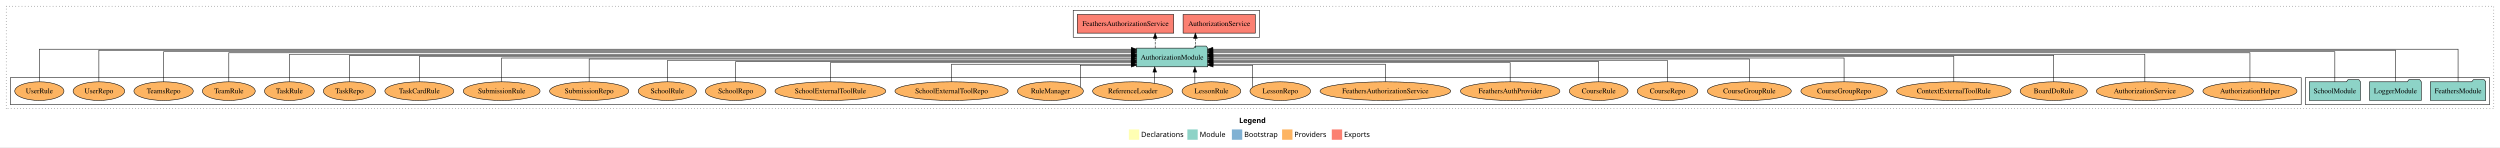
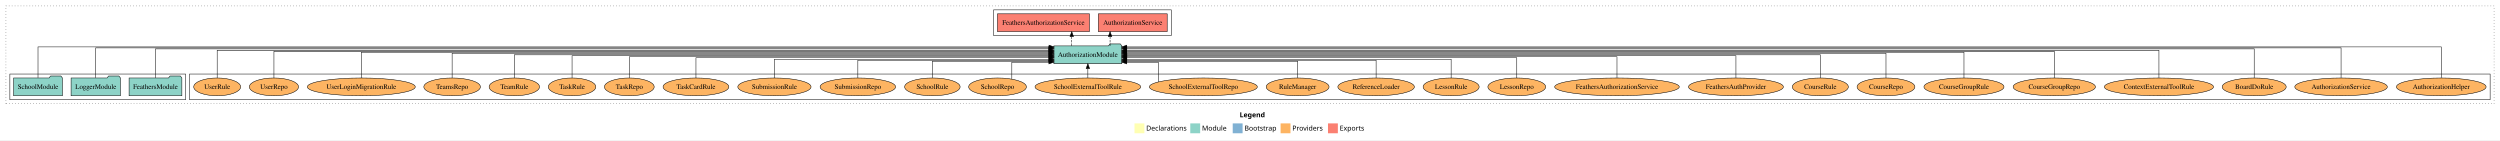
- <svg xmlns="http://www.w3.org/2000/svg" width="4829pt" height="284pt" viewBox="0.00 0.00 4829.00 284.00">
+ <svg xmlns="http://www.w3.org/2000/svg" width="5065pt" height="284pt" viewBox="0.00 0.00 5065.00 284.00">
  <g id="graph0" class="graph" transform="scale(1 1) rotate(0) translate(4 280)">
-     <polygon fill="white" stroke="transparent" points="-4,4 -4,-280 4825,-280 4825,4 -4,4" />
-     <text text-anchor="start" x="2389.51" y="-42.4" font-family="Times-12" font-weight="bold" font-size="14.00">Legend</text>
-     <polygon fill="#ffffb3" stroke="transparent" points="2176.5,-10 2176.5,-30 2196.5,-30 2196.5,-10 2176.5,-10" />
-     <text text-anchor="start" x="2200.13" y="-15.4" font-family="Times-12" font-size="14.00">  Declarations</text>
-     <polygon fill="#8dd3c7" stroke="transparent" points="2289.5,-10 2289.5,-30 2309.5,-30 2309.5,-10 2289.5,-10" />
-     <text text-anchor="start" x="2313.23" y="-15.4" font-family="Times-12" font-size="14.00">  Module</text>
-     <polygon fill="#80b1d3" stroke="transparent" points="2375.5,-10 2375.5,-30 2395.5,-30 2395.5,-10 2375.5,-10" />
-     <text text-anchor="start" x="2399.28" y="-15.4" font-family="Times-12" font-size="14.00">  Bootstrap</text>
-     <polygon fill="#fdb462" stroke="transparent" points="2472.5,-10 2472.5,-30 2492.5,-30 2492.5,-10 2472.5,-10" />
-     <text text-anchor="start" x="2496.17" y="-15.4" font-family="Times-12" font-size="14.00">  Providers</text>
-     <polygon fill="#fb8072" stroke="transparent" points="2568.5,-10 2568.5,-30 2588.5,-30 2588.5,-10 2568.5,-10" />
-     <text text-anchor="start" x="2592.23" y="-15.4" font-family="Times-12" font-size="14.00">  Exports</text>
+     <polygon fill="white" stroke="transparent" points="-4,4 -4,-280 5061,-280 5061,4 -4,4" />
+     <text text-anchor="start" x="2507.51" y="-42.4" font-family="Times-12" font-weight="bold" font-size="14.00">Legend</text>
+     <polygon fill="#ffffb3" stroke="transparent" points="2294.5,-10 2294.5,-30 2314.5,-30 2314.5,-10 2294.5,-10" />
+     <text text-anchor="start" x="2318.13" y="-15.4" font-family="Times-12" font-size="14.00">  Declarations</text>
+     <polygon fill="#8dd3c7" stroke="transparent" points="2407.5,-10 2407.5,-30 2427.5,-30 2427.5,-10 2407.5,-10" />
+     <text text-anchor="start" x="2431.23" y="-15.4" font-family="Times-12" font-size="14.00">  Module</text>
+     <polygon fill="#80b1d3" stroke="transparent" points="2493.5,-10 2493.5,-30 2513.5,-30 2513.5,-10 2493.5,-10" />
+     <text text-anchor="start" x="2517.28" y="-15.4" font-family="Times-12" font-size="14.00">  Bootstrap</text>
+     <polygon fill="#fdb462" stroke="transparent" points="2590.5,-10 2590.5,-30 2610.5,-30 2610.5,-10 2590.5,-10" />
+     <text text-anchor="start" x="2614.17" y="-15.4" font-family="Times-12" font-size="14.00">  Providers</text>
+     <polygon fill="#fb8072" stroke="transparent" points="2686.5,-10 2686.5,-30 2706.5,-30 2706.5,-10 2686.5,-10" />
+     <text text-anchor="start" x="2710.23" y="-15.4" font-family="Times-12" font-size="14.00">  Exports</text>
    <g id="clust1" class="cluster">
-       <polygon fill="none" stroke="black" stroke-dasharray="1,5" points="8,-70 8,-268 4813,-268 4813,-70 8,-70" />
+       <polygon fill="none" stroke="black" stroke-dasharray="1,5" points="8,-70 8,-268 5049,-268 5049,-70 8,-70" />
    </g>
    <g id="clust4" class="cluster">
-       <polygon fill="none" stroke="black" points="2069,-208 2069,-260 2429,-260 2429,-208 2069,-208" />
+       <polygon fill="none" stroke="black" points="2009,-208 2009,-260 2369,-260 2369,-208 2009,-208" />
+     </g>
+     <g id="clust6" class="cluster">
+       <polygon fill="none" stroke="black" points="380,-78 380,-130 5041,-130 5041,-78 380,-78" />
    </g>
    <g id="clust3" class="cluster">
-       <polygon fill="none" stroke="black" points="4449,-78 4449,-130 4805,-130 4805,-78 4449,-78" />
-     </g>
-     <g id="clust6" class="cluster">
-       <polygon fill="none" stroke="black" points="16,-78 16,-130 4441,-130 4441,-78 16,-78" />
+       <polygon fill="none" stroke="black" points="16,-78 16,-130 372,-130 372,-78 16,-78" />
    </g>
    <g id="node1" class="node">
-       <polygon fill="#8dd3c7" stroke="black" points="4797.47,-122 4794.47,-126 4773.47,-126 4770.47,-122 4690.53,-122 4690.53,-86 4797.47,-86 4797.47,-122" />
-       <text text-anchor="middle" x="4744" y="-99.8" font-family="Times,serif" font-size="14.00">FeathersModule</text>
+       <polygon fill="#8dd3c7" stroke="black" points="364.47,-122 361.47,-126 340.47,-126 337.47,-122 257.53,-122 257.53,-86 364.47,-86 364.47,-122" />
+       <text text-anchor="middle" x="311" y="-99.8" font-family="Times,serif" font-size="14.00">FeathersModule</text>
    </g>
    <g id="node4" class="node">
-       <polygon fill="#8dd3c7" stroke="black" points="2328.81,-187 2325.81,-191 2304.81,-191 2301.81,-187 2191.19,-187 2191.19,-151 2328.81,-151 2328.81,-187" />
-       <text text-anchor="middle" x="2260" y="-164.8" font-family="Times,serif" font-size="14.00">AuthorizationModule</text>
+       <polygon fill="#8dd3c7" stroke="black" points="2268.81,-187 2265.81,-191 2244.81,-191 2241.81,-187 2131.19,-187 2131.19,-151 2268.81,-151 2268.81,-187" />
+       <text text-anchor="middle" x="2200" y="-164.8" font-family="Times,serif" font-size="14.00">AuthorizationModule</text>
    </g>
    <g id="edge1" class="edge">
-       <path fill="none" stroke="black" d="M4744,-122.38C4744,-146.28 4744,-185 4744,-185 4744,-185 2338.7,-185 2338.7,-185" />
-       <polygon fill="black" stroke="black" points="2338.7,-181.5 2328.7,-185 2338.7,-188.5 2338.7,-181.5" />
+       <path fill="none" stroke="black" d="M311,-122.25C311,-145.02 311,-181 311,-181 311,-181 2121.09,-181 2121.09,-181" />
+       <polygon fill="black" stroke="black" points="2121.09,-184.5 2131.09,-181 2121.09,-177.5 2121.09,-184.5" />
    </g>
    <g id="node2" class="node">
-       <polygon fill="#8dd3c7" stroke="black" points="4672.98,-122 4669.98,-126 4648.98,-126 4645.98,-122 4573.02,-122 4573.02,-86 4672.98,-86 4672.98,-122" />
-       <text text-anchor="middle" x="4623" y="-99.8" font-family="Times,serif" font-size="14.00">LoggerModule</text>
+       <polygon fill="#8dd3c7" stroke="black" points="239.98,-122 236.98,-126 215.98,-126 212.98,-122 140.02,-122 140.02,-86 239.98,-86 239.98,-122" />
+       <text text-anchor="middle" x="190" y="-99.8" font-family="Times,serif" font-size="14.00">LoggerModule</text>
    </g>
    <g id="edge2" class="edge">
-       <path fill="none" stroke="black" d="M4623,-122.32C4623,-145.66 4623,-183 4623,-183 4623,-183 2338.8,-183 2338.8,-183" />
-       <polygon fill="black" stroke="black" points="2338.8,-179.5 2328.8,-183 2338.8,-186.5 2338.8,-179.5" />
+       <path fill="none" stroke="black" d="M190,-122.32C190,-145.66 190,-183 190,-183 190,-183 2121.1,-183 2121.1,-183" />
+       <polygon fill="black" stroke="black" points="2121.1,-186.5 2131.1,-183 2121.1,-179.5 2121.1,-186.5" />
    </g>
    <g id="node3" class="node">
-       <polygon fill="#8dd3c7" stroke="black" points="4555.44,-122 4552.44,-126 4531.44,-126 4528.44,-122 4456.56,-122 4456.56,-86 4555.44,-86 4555.44,-122" />
-       <text text-anchor="middle" x="4506" y="-99.8" font-family="Times,serif" font-size="14.00">SchoolModule</text>
+       <polygon fill="#8dd3c7" stroke="black" points="122.44,-122 119.44,-126 98.44,-126 95.44,-122 23.56,-122 23.56,-86 122.44,-86 122.44,-122" />
+       <text text-anchor="middle" x="73" y="-99.8" font-family="Times,serif" font-size="14.00">SchoolModule</text>
    </g>
    <g id="edge3" class="edge">
-       <path fill="none" stroke="black" d="M4506,-122.01C4506,-144.49 4506,-180 4506,-180 4506,-180 2338.75,-180 2338.75,-180" />
-       <polygon fill="black" stroke="black" points="2338.75,-176.5 2328.75,-180 2338.75,-183.5 2338.75,-176.5" />
+       <path fill="none" stroke="black" d="M73,-122.38C73,-146.28 73,-185 73,-185 73,-185 2121.34,-185 2121.34,-185" />
+       <polygon fill="black" stroke="black" points="2121.34,-188.5 2131.34,-185 2121.34,-181.5 2121.34,-188.5" />
    </g>
    <g id="node5" class="node">
-       <polygon fill="#fb8072" stroke="black" points="2420.74,-252 2281.26,-252 2281.26,-216 2420.74,-216 2420.74,-252" />
-       <text text-anchor="middle" x="2351" y="-229.8" font-family="Times,serif" font-size="14.00">AuthorizationService </text>
+       <polygon fill="#fb8072" stroke="black" points="2360.74,-252 2221.26,-252 2221.26,-216 2360.74,-216 2360.74,-252" />
+       <text text-anchor="middle" x="2291" y="-229.8" font-family="Times,serif" font-size="14.00">AuthorizationService </text>
    </g>
    <g id="edge4" class="edge">
-       <path fill="none" stroke="black" stroke-dasharray="5,2" d="M2305.02,-187.11C2305.02,-187.11 2305.02,-205.99 2305.02,-205.99" />
-       <polygon fill="black" stroke="black" points="2301.52,-205.99 2305.02,-215.99 2308.52,-205.99 2301.52,-205.99" />
+       <path fill="none" stroke="black" stroke-dasharray="5,2" d="M2245.02,-187.11C2245.02,-187.11 2245.02,-205.99 2245.02,-205.99" />
+       <polygon fill="black" stroke="black" points="2241.52,-205.99 2245.02,-215.99 2248.52,-205.99 2241.52,-205.99" />
    </g>
    <g id="node6" class="node">
-       <polygon fill="#fb8072" stroke="black" points="2263.16,-252 2076.84,-252 2076.84,-216 2263.16,-216 2263.16,-252" />
-       <text text-anchor="middle" x="2170" y="-229.8" font-family="Times,serif" font-size="14.00">FeathersAuthorizationService </text>
+       <polygon fill="#fb8072" stroke="black" points="2203.16,-252 2016.84,-252 2016.84,-216 2203.16,-216 2203.16,-252" />
+       <text text-anchor="middle" x="2110" y="-229.8" font-family="Times,serif" font-size="14.00">FeathersAuthorizationService </text>
    </g>
    <g id="edge5" class="edge">
-       <path fill="none" stroke="black" stroke-dasharray="5,2" d="M2227.34,-187.11C2227.34,-187.11 2227.34,-205.99 2227.34,-205.99" />
-       <polygon fill="black" stroke="black" points="2223.84,-205.99 2227.34,-215.99 2230.84,-205.99 2223.84,-205.99" />
+       <path fill="none" stroke="black" stroke-dasharray="5,2" d="M2167.34,-187.11C2167.34,-187.11 2167.34,-205.99 2167.34,-205.99" />
+       <polygon fill="black" stroke="black" points="2163.84,-205.99 2167.34,-215.99 2170.84,-205.99 2163.84,-205.99" />
    </g>
    <g id="node7" class="node">
-       <ellipse fill="#fdb462" stroke="black" cx="4342" cy="-104" rx="90.89" ry="18" />
-       <text text-anchor="middle" x="4342" y="-99.8" font-family="Times,serif" font-size="14.00">AuthorizationHelper</text>
+       <ellipse fill="#fdb462" stroke="black" cx="4942" cy="-104" rx="90.89" ry="18" />
+       <text text-anchor="middle" x="4942" y="-99.8" font-family="Times,serif" font-size="14.00">AuthorizationHelper</text>
    </g>
    <g id="edge6" class="edge">
-       <path fill="none" stroke="black" d="M4342,-122.29C4342,-144.21 4342,-178 4342,-178 4342,-178 2338.68,-178 2338.68,-178" />
-       <polygon fill="black" stroke="black" points="2338.68,-174.5 2328.68,-178 2338.68,-181.5 2338.68,-174.5" />
+       <path fill="none" stroke="black" d="M4942,-122.38C4942,-146.28 4942,-185 4942,-185 4942,-185 2278.81,-185 2278.81,-185" />
+       <polygon fill="black" stroke="black" points="2278.81,-181.5 2268.81,-185 2278.81,-188.5 2278.81,-181.5" />
    </g>
    <g id="node8" class="node">
-       <ellipse fill="#fdb462" stroke="black" cx="4139" cy="-104" rx="93.76" ry="18" />
-       <text text-anchor="middle" x="4139" y="-99.8" font-family="Times,serif" font-size="14.00">AuthorizationService</text>
+       <ellipse fill="#fdb462" stroke="black" cx="4739" cy="-104" rx="93.76" ry="18" />
+       <text text-anchor="middle" x="4739" y="-99.8" font-family="Times,serif" font-size="14.00">AuthorizationService</text>
    </g>
    <g id="edge7" class="edge">
-       <path fill="none" stroke="black" d="M4139,-122.28C4139,-143.32 4139,-175 4139,-175 4139,-175 2338.82,-175 2338.82,-175" />
-       <polygon fill="black" stroke="black" points="2338.82,-171.5 2328.82,-175 2338.82,-178.5 2338.82,-171.5" />
+       <path fill="none" stroke="black" d="M4739,-122.32C4739,-145.66 4739,-183 4739,-183 4739,-183 2278.9,-183 2278.9,-183" />
+       <polygon fill="black" stroke="black" points="2278.9,-179.5 2268.9,-183 2278.9,-186.5 2278.9,-179.5" />
    </g>
    <g id="node9" class="node">
-       <ellipse fill="#fdb462" stroke="black" cx="3963" cy="-104" rx="64.85" ry="18" />
-       <text text-anchor="middle" x="3963" y="-99.8" font-family="Times,serif" font-size="14.00">BoardDoRule</text>
+       <ellipse fill="#fdb462" stroke="black" cx="4563" cy="-104" rx="64.85" ry="18" />
+       <text text-anchor="middle" x="4563" y="-99.8" font-family="Times,serif" font-size="14.00">BoardDoRule</text>
    </g>
    <g id="edge8" class="edge">
-       <path fill="none" stroke="black" d="M3963,-122.13C3963,-142.57 3963,-173 3963,-173 3963,-173 2338.87,-173 2338.87,-173" />
-       <polygon fill="black" stroke="black" points="2338.87,-169.5 2328.87,-173 2338.87,-176.5 2338.87,-169.5" />
+       <path fill="none" stroke="black" d="M4563,-122.25C4563,-145.02 4563,-181 4563,-181 4563,-181 2278.8,-181 2278.8,-181" />
+       <polygon fill="black" stroke="black" points="2278.8,-177.5 2268.8,-181 2278.8,-184.5 2278.8,-177.5" />
    </g>
    <g id="node10" class="node">
-       <ellipse fill="#fdb462" stroke="black" cx="3770" cy="-104" rx="110.61" ry="18" />
-       <text text-anchor="middle" x="3770" y="-99.8" font-family="Times,serif" font-size="14.00">ContextExternalToolRule</text>
+       <ellipse fill="#fdb462" stroke="black" cx="4370" cy="-104" rx="110.61" ry="18" />
+       <text text-anchor="middle" x="4370" y="-99.8" font-family="Times,serif" font-size="14.00">ContextExternalToolRule</text>
    </g>
    <g id="edge9" class="edge">
-       <path fill="none" stroke="black" d="M3770,-122.31C3770,-142.15 3770,-171 3770,-171 3770,-171 2338.81,-171 2338.81,-171" />
-       <polygon fill="black" stroke="black" points="2338.81,-167.5 2328.81,-171 2338.81,-174.5 2338.81,-167.5" />
+       <path fill="none" stroke="black" d="M4370,-122.29C4370,-144.21 4370,-178 4370,-178 4370,-178 2278.83,-178 2278.83,-178" />
+       <polygon fill="black" stroke="black" points="2278.83,-174.5 2268.83,-178 2278.83,-181.5 2278.83,-174.5" />
    </g>
    <g id="node11" class="node">
-       <ellipse fill="#fdb462" stroke="black" cx="3558" cy="-104" rx="83.39" ry="18" />
-       <text text-anchor="middle" x="3558" y="-99.8" font-family="Times,serif" font-size="14.00">CourseGroupRepo</text>
+       <ellipse fill="#fdb462" stroke="black" cx="4158" cy="-104" rx="83.39" ry="18" />
+       <text text-anchor="middle" x="4158" y="-99.8" font-family="Times,serif" font-size="14.00">CourseGroupRepo</text>
    </g>
    <g id="edge10" class="edge">
-       <path fill="none" stroke="black" d="M3558,-122.17C3558,-141.09 3558,-168 3558,-168 3558,-168 2338.87,-168 2338.87,-168" />
-       <polygon fill="black" stroke="black" points="2338.87,-164.5 2328.87,-168 2338.87,-171.5 2338.87,-164.5" />
+       <path fill="none" stroke="black" d="M4158,-122.17C4158,-143.5 4158,-176 4158,-176 4158,-176 2278.82,-176 2278.82,-176" />
+       <polygon fill="black" stroke="black" points="2278.82,-172.5 2268.82,-176 2278.82,-179.5 2278.82,-172.5" />
    </g>
    <g id="node12" class="node">
-       <ellipse fill="#fdb462" stroke="black" cx="3375" cy="-104" rx="81.1" ry="18" />
-       <text text-anchor="middle" x="3375" y="-99.8" font-family="Times,serif" font-size="14.00">CourseGroupRule</text>
+       <ellipse fill="#fdb462" stroke="black" cx="3975" cy="-104" rx="81.1" ry="18" />
+       <text text-anchor="middle" x="3975" y="-99.8" font-family="Times,serif" font-size="14.00">CourseGroupRule</text>
    </g>
    <g id="edge11" class="edge">
-       <path fill="none" stroke="black" d="M3375,-122.27C3375,-140.56 3375,-166 3375,-166 3375,-166 2338.91,-166 2338.91,-166" />
-       <polygon fill="black" stroke="black" points="2338.91,-162.5 2328.91,-166 2338.91,-169.5 2338.91,-162.5" />
+       <path fill="none" stroke="black" d="M3975,-122.03C3975,-142.77 3975,-174 3975,-174 3975,-174 2278.77,-174 2278.77,-174" />
+       <polygon fill="black" stroke="black" points="2278.77,-170.5 2268.77,-174 2278.77,-177.5 2278.77,-170.5" />
    </g>
    <g id="node13" class="node">
-       <ellipse fill="#fdb462" stroke="black" cx="3217" cy="-104" rx="58.55" ry="18" />
-       <text text-anchor="middle" x="3217" y="-99.8" font-family="Times,serif" font-size="14.00">CourseRepo</text>
+       <ellipse fill="#fdb462" stroke="black" cx="3817" cy="-104" rx="58.55" ry="18" />
+       <text text-anchor="middle" x="3817" y="-99.8" font-family="Times,serif" font-size="14.00">CourseRepo</text>
    </g>
    <g id="edge12" class="edge">
-       <path fill="none" stroke="black" d="M3217,-122.02C3217,-139.37 3217,-163 3217,-163 3217,-163 2338.83,-163 2338.83,-163" />
-       <polygon fill="black" stroke="black" points="2338.83,-159.5 2328.83,-163 2338.83,-166.5 2338.83,-159.5" />
+       <path fill="none" stroke="black" d="M3817,-122.22C3817,-142.37 3817,-172 3817,-172 3817,-172 2278.71,-172 2278.71,-172" />
+       <polygon fill="black" stroke="black" points="2278.71,-168.5 2268.71,-172 2278.71,-175.5 2278.71,-168.5" />
    </g>
    <g id="node14" class="node">
-       <ellipse fill="#fdb462" stroke="black" cx="3084" cy="-104" rx="56.76" ry="18" />
-       <text text-anchor="middle" x="3084" y="-99.8" font-family="Times,serif" font-size="14.00">CourseRule</text>
+       <ellipse fill="#fdb462" stroke="black" cx="3684" cy="-104" rx="56.76" ry="18" />
+       <text text-anchor="middle" x="3684" y="-99.8" font-family="Times,serif" font-size="14.00">CourseRule</text>
    </g>
    <g id="edge13" class="edge">
-       <path fill="none" stroke="black" d="M3084,-122.04C3084,-138.73 3084,-161 3084,-161 3084,-161 2338.84,-161 2338.84,-161" />
-       <polygon fill="black" stroke="black" points="2338.84,-157.5 2328.84,-161 2338.84,-164.5 2338.84,-157.5" />
+       <path fill="none" stroke="black" d="M3684,-122.11C3684,-141.34 3684,-169 3684,-169 3684,-169 2279.09,-169 2279.09,-169" />
+       <polygon fill="black" stroke="black" points="2279.09,-165.5 2269.09,-169 2279.09,-172.5 2279.09,-165.5" />
    </g>
    <g id="node15" class="node">
-       <ellipse fill="#fdb462" stroke="black" cx="2913" cy="-104" rx="96.13" ry="18" />
-       <text text-anchor="middle" x="2913" y="-99.8" font-family="Times,serif" font-size="14.00">FeathersAuthProvider</text>
+       <ellipse fill="#fdb462" stroke="black" cx="3513" cy="-104" rx="96.13" ry="18" />
+       <text text-anchor="middle" x="3513" y="-99.8" font-family="Times,serif" font-size="14.00">FeathersAuthProvider</text>
    </g>
    <g id="edge14" class="edge">
-       <path fill="none" stroke="black" d="M2913,-122.01C2913,-138.05 2913,-159 2913,-159 2913,-159 2338.96,-159 2338.96,-159" />
-       <polygon fill="black" stroke="black" points="2338.96,-155.5 2328.96,-159 2338.96,-162.5 2338.96,-155.5" />
+       <path fill="none" stroke="black" d="M3513,-122.22C3513,-140.83 3513,-167 3513,-167 3513,-167 2278.74,-167 2278.74,-167" />
+       <polygon fill="black" stroke="black" points="2278.74,-163.5 2268.74,-167 2278.74,-170.5 2278.74,-163.5" />
    </g>
    <g id="node16" class="node">
-       <ellipse fill="#fdb462" stroke="black" cx="2672" cy="-104" rx="126.18" ry="18" />
-       <text text-anchor="middle" x="2672" y="-99.8" font-family="Times,serif" font-size="14.00">FeathersAuthorizationService</text>
+       <ellipse fill="#fdb462" stroke="black" cx="3272" cy="-104" rx="126.18" ry="18" />
+       <text text-anchor="middle" x="3272" y="-99.8" font-family="Times,serif" font-size="14.00">FeathersAuthorizationService</text>
    </g>
    <g id="edge15" class="edge">
-       <path fill="none" stroke="black" d="M2672,-122.19C2672,-137.18 2672,-156 2672,-156 2672,-156 2338.96,-156 2338.96,-156" />
-       <polygon fill="black" stroke="black" points="2338.96,-152.5 2328.96,-156 2338.96,-159.5 2338.96,-152.5" />
+       <path fill="none" stroke="black" d="M3272,-122.3C3272,-140.27 3272,-165 3272,-165 3272,-165 2278.69,-165 2278.69,-165" />
+       <polygon fill="black" stroke="black" points="2278.69,-161.5 2268.69,-165 2278.69,-168.5 2278.69,-161.5" />
    </g>
    <g id="node17" class="node">
-       <ellipse fill="#fdb462" stroke="black" cx="2469" cy="-104" rx="58.55" ry="18" />
-       <text text-anchor="middle" x="2469" y="-99.8" font-family="Times,serif" font-size="14.00">LessonRepo</text>
+       <ellipse fill="#fdb462" stroke="black" cx="3069" cy="-104" rx="58.55" ry="18" />
+       <text text-anchor="middle" x="3069" y="-99.8" font-family="Times,serif" font-size="14.00">LessonRepo</text>
    </g>
    <g id="edge16" class="edge">
-       <path fill="none" stroke="black" d="M2415.42,-111.81C2415.42,-125.88 2415.42,-154 2415.42,-154 2415.42,-154 2339.08,-154 2339.08,-154" />
-       <polygon fill="black" stroke="black" points="2339.08,-150.5 2329.08,-154 2339.08,-157.5 2339.08,-150.5" />
+       <path fill="none" stroke="black" d="M3069,-122.02C3069,-139.37 3069,-163 3069,-163 3069,-163 2278.92,-163 2278.92,-163" />
+       <polygon fill="black" stroke="black" points="2278.92,-159.5 2268.92,-163 2278.92,-166.5 2278.92,-159.5" />
    </g>
    <g id="node18" class="node">
-       <ellipse fill="#fdb462" stroke="black" cx="2336" cy="-104" rx="56.76" ry="18" />
-       <text text-anchor="middle" x="2336" y="-99.8" font-family="Times,serif" font-size="14.00">LessonRule</text>
+       <ellipse fill="#fdb462" stroke="black" cx="2936" cy="-104" rx="56.76" ry="18" />
+       <text text-anchor="middle" x="2936" y="-99.8" font-family="Times,serif" font-size="14.00">LessonRule</text>
    </g>
    <g id="edge17" class="edge">
-       <path fill="none" stroke="black" d="M2304.01,-119.08C2304.01,-119.08 2304.01,-140.76 2304.01,-140.76" />
-       <polygon fill="black" stroke="black" points="2300.51,-140.76 2304.01,-150.76 2307.51,-140.76 2300.51,-140.76" />
+       <path fill="none" stroke="black" d="M2936,-122.03C2936,-138.4 2936,-160 2936,-160 2936,-160 2278.91,-160 2278.91,-160" />
+       <polygon fill="black" stroke="black" points="2278.91,-156.5 2268.91,-160 2278.91,-163.5 2278.91,-156.5" />
    </g>
    <g id="node19" class="node">
-       <ellipse fill="#fdb462" stroke="black" cx="2184" cy="-104" rx="77.53" ry="18" />
-       <text text-anchor="middle" x="2184" y="-99.8" font-family="Times,serif" font-size="14.00">ReferenceLoader</text>
+       <ellipse fill="#fdb462" stroke="black" cx="2784" cy="-104" rx="77.53" ry="18" />
+       <text text-anchor="middle" x="2784" y="-99.8" font-family="Times,serif" font-size="14.00">ReferenceLoader</text>
    </g>
    <g id="edge18" class="edge">
-       <path fill="none" stroke="black" d="M2226.43,-119.08C2226.43,-119.08 2226.43,-140.76 2226.43,-140.76" />
-       <polygon fill="black" stroke="black" points="2222.93,-140.76 2226.43,-150.76 2229.93,-140.76 2222.93,-140.76" />
+       <path fill="none" stroke="black" d="M2784,-122.28C2784,-137.95 2784,-158 2784,-158 2784,-158 2278.71,-158 2278.71,-158" />
+       <polygon fill="black" stroke="black" points="2278.71,-154.5 2268.71,-158 2278.71,-161.5 2278.71,-154.5" />
    </g>
    <g id="node20" class="node">
-       <ellipse fill="#fdb462" stroke="black" cx="2025" cy="-104" rx="63.68" ry="18" />
-       <text text-anchor="middle" x="2025" y="-99.8" font-family="Times,serif" font-size="14.00">RuleManager</text>
+       <ellipse fill="#fdb462" stroke="black" cx="2625" cy="-104" rx="63.68" ry="18" />
+       <text text-anchor="middle" x="2625" y="-99.8" font-family="Times,serif" font-size="14.00">RuleManager</text>
    </g>
    <g id="edge19" class="edge">
-       <path fill="none" stroke="black" d="M2082.63,-111.81C2082.63,-125.88 2082.63,-154 2082.63,-154 2082.63,-154 2181.17,-154 2181.17,-154" />
-       <polygon fill="black" stroke="black" points="2181.17,-157.5 2191.17,-154 2181.17,-150.5 2181.17,-157.5" />
+       <path fill="none" stroke="black" d="M2625,-122.19C2625,-137.18 2625,-156 2625,-156 2625,-156 2278.76,-156 2278.76,-156" />
+       <polygon fill="black" stroke="black" points="2278.76,-152.5 2268.76,-156 2278.76,-159.5 2278.76,-152.5" />
    </g>
    <g id="node21" class="node">
-       <ellipse fill="#fdb462" stroke="black" cx="1834" cy="-104" rx="109.39" ry="18" />
-       <text text-anchor="middle" x="1834" y="-99.8" font-family="Times,serif" font-size="14.00">SchoolExternalToolRepo</text>
+       <ellipse fill="#fdb462" stroke="black" cx="2434" cy="-104" rx="109.39" ry="18" />
+       <text text-anchor="middle" x="2434" y="-99.8" font-family="Times,serif" font-size="14.00">SchoolExternalToolRepo</text>
    </g>
    <g id="edge20" class="edge">
-       <path fill="none" stroke="black" d="M1834,-122.19C1834,-137.18 1834,-156 1834,-156 1834,-156 2181.08,-156 2181.08,-156" />
-       <polygon fill="black" stroke="black" points="2181.08,-159.5 2191.08,-156 2181.08,-152.5 2181.08,-159.5" />
+       <path fill="none" stroke="black" d="M2342.71,-114.12C2342.71,-128.73 2342.71,-154 2342.71,-154 2342.71,-154 2278.85,-154 2278.85,-154" />
+       <polygon fill="black" stroke="black" points="2278.85,-150.5 2268.85,-154 2278.85,-157.5 2278.85,-150.5" />
    </g>
    <g id="node22" class="node">
-       <ellipse fill="#fdb462" stroke="black" cx="1600" cy="-104" rx="107.1" ry="18" />
-       <text text-anchor="middle" x="1600" y="-99.8" font-family="Times,serif" font-size="14.00">SchoolExternalToolRule</text>
+       <ellipse fill="#fdb462" stroke="black" cx="2200" cy="-104" rx="107.1" ry="18" />
+       <text text-anchor="middle" x="2200" y="-99.8" font-family="Times,serif" font-size="14.00">SchoolExternalToolRule</text>
    </g>
    <g id="edge21" class="edge">
-       <path fill="none" stroke="black" d="M1600,-122.01C1600,-138.05 1600,-159 1600,-159 1600,-159 2181.24,-159 2181.24,-159" />
-       <polygon fill="black" stroke="black" points="2181.24,-162.5 2191.24,-159 2181.24,-155.5 2181.24,-162.5" />
+       <path fill="none" stroke="black" d="M2200,-122.11C2200,-122.11 2200,-140.99 2200,-140.99" />
+       <polygon fill="black" stroke="black" points="2196.5,-140.99 2200,-150.99 2203.5,-140.99 2196.5,-140.99" />
    </g>
    <g id="node23" class="node">
-       <ellipse fill="#fdb462" stroke="black" cx="1417" cy="-104" rx="58.49" ry="18" />
-       <text text-anchor="middle" x="1417" y="-99.8" font-family="Times,serif" font-size="14.00">SchoolRepo</text>
+       <ellipse fill="#fdb462" stroke="black" cx="2017" cy="-104" rx="58.49" ry="18" />
+       <text text-anchor="middle" x="2017" y="-99.8" font-family="Times,serif" font-size="14.00">SchoolRepo</text>
    </g>
    <g id="edge22" class="edge">
-       <path fill="none" stroke="black" d="M1417,-122.04C1417,-138.73 1417,-161 1417,-161 1417,-161 2181.01,-161 2181.01,-161" />
-       <polygon fill="black" stroke="black" points="2181.01,-164.5 2191.01,-161 2181.01,-157.5 2181.01,-164.5" />
+       <path fill="none" stroke="black" d="M2045.96,-119.82C2045.96,-134.47 2045.96,-154 2045.96,-154 2045.96,-154 2121.09,-154 2121.09,-154" />
+       <polygon fill="black" stroke="black" points="2121.09,-157.5 2131.09,-154 2121.09,-150.5 2121.09,-157.5" />
    </g>
    <g id="node24" class="node">
-       <ellipse fill="#fdb462" stroke="black" cx="1285" cy="-104" rx="56.2" ry="18" />
-       <text text-anchor="middle" x="1285" y="-99.8" font-family="Times,serif" font-size="14.00">SchoolRule</text>
+       <ellipse fill="#fdb462" stroke="black" cx="1885" cy="-104" rx="56.2" ry="18" />
+       <text text-anchor="middle" x="1885" y="-99.8" font-family="Times,serif" font-size="14.00">SchoolRule</text>
    </g>
    <g id="edge23" class="edge">
-       <path fill="none" stroke="black" d="M1285,-122.02C1285,-139.37 1285,-163 1285,-163 1285,-163 2181.05,-163 2181.05,-163" />
-       <polygon fill="black" stroke="black" points="2181.05,-166.5 2191.05,-163 2181.05,-159.5 2181.05,-166.5" />
+       <path fill="none" stroke="black" d="M1885,-122.19C1885,-137.18 1885,-156 1885,-156 1885,-156 2121.26,-156 2121.26,-156" />
+       <polygon fill="black" stroke="black" points="2121.26,-159.5 2131.26,-156 2121.26,-152.5 2121.26,-159.5" />
    </g>
    <g id="node25" class="node">
-       <ellipse fill="#fdb462" stroke="black" cx="1134" cy="-104" rx="76.49" ry="18" />
-       <text text-anchor="middle" x="1134" y="-99.8" font-family="Times,serif" font-size="14.00">SubmissionRepo</text>
+       <ellipse fill="#fdb462" stroke="black" cx="1734" cy="-104" rx="76.49" ry="18" />
+       <text text-anchor="middle" x="1734" y="-99.8" font-family="Times,serif" font-size="14.00">SubmissionRepo</text>
    </g>
    <g id="edge24" class="edge">
-       <path fill="none" stroke="black" d="M1134,-122.27C1134,-140.56 1134,-166 1134,-166 1134,-166 2181.26,-166 2181.26,-166" />
-       <polygon fill="black" stroke="black" points="2181.26,-169.5 2191.26,-166 2181.26,-162.5 2181.26,-169.5" />
+       <path fill="none" stroke="black" d="M1734,-122.28C1734,-137.95 1734,-158 1734,-158 1734,-158 2121.24,-158 2121.24,-158" />
+       <polygon fill="black" stroke="black" points="2121.24,-161.5 2131.24,-158 2121.24,-154.5 2121.24,-161.5" />
    </g>
    <g id="node26" class="node">
-       <ellipse fill="#fdb462" stroke="black" cx="965" cy="-104" rx="74.2" ry="18" />
-       <text text-anchor="middle" x="965" y="-99.8" font-family="Times,serif" font-size="14.00">SubmissionRule</text>
+       <ellipse fill="#fdb462" stroke="black" cx="1565" cy="-104" rx="74.2" ry="18" />
+       <text text-anchor="middle" x="1565" y="-99.8" font-family="Times,serif" font-size="14.00">SubmissionRule</text>
    </g>
    <g id="edge25" class="edge">
-       <path fill="none" stroke="black" d="M965,-122.17C965,-141.09 965,-168 965,-168 965,-168 2181.29,-168 2181.29,-168" />
-       <polygon fill="black" stroke="black" points="2181.29,-171.5 2191.29,-168 2181.29,-164.5 2181.29,-171.5" />
+       <path fill="none" stroke="black" d="M1565,-122.03C1565,-138.4 1565,-160 1565,-160 1565,-160 2121.14,-160 2121.14,-160" />
+       <polygon fill="black" stroke="black" points="2121.14,-163.5 2131.14,-160 2121.14,-156.5 2121.14,-163.5" />
    </g>
    <g id="node27" class="node">
-       <ellipse fill="#fdb462" stroke="black" cx="806" cy="-104" rx="66.63" ry="18" />
-       <text text-anchor="middle" x="806" y="-99.8" font-family="Times,serif" font-size="14.00">TaskCardRule</text>
+       <ellipse fill="#fdb462" stroke="black" cx="1406" cy="-104" rx="66.63" ry="18" />
+       <text text-anchor="middle" x="1406" y="-99.8" font-family="Times,serif" font-size="14.00">TaskCardRule</text>
    </g>
    <g id="edge26" class="edge">
-       <path fill="none" stroke="black" d="M806,-122.31C806,-142.15 806,-171 806,-171 806,-171 2181.34,-171 2181.34,-171" />
-       <polygon fill="black" stroke="black" points="2181.34,-174.5 2191.34,-171 2181.34,-167.5 2181.34,-174.5" />
+       <path fill="none" stroke="black" d="M1406,-122.02C1406,-139.37 1406,-163 1406,-163 1406,-163 2121.27,-163 2121.27,-163" />
+       <polygon fill="black" stroke="black" points="2121.27,-166.5 2131.27,-163 2121.27,-159.5 2121.27,-166.5" />
    </g>
    <g id="node28" class="node">
-       <ellipse fill="#fdb462" stroke="black" cx="671" cy="-104" rx="50.38" ry="18" />
-       <text text-anchor="middle" x="671" y="-99.8" font-family="Times,serif" font-size="14.00">TaskRepo</text>
+       <ellipse fill="#fdb462" stroke="black" cx="1271" cy="-104" rx="50.38" ry="18" />
+       <text text-anchor="middle" x="1271" y="-99.8" font-family="Times,serif" font-size="14.00">TaskRepo</text>
    </g>
    <g id="edge27" class="edge">
-       <path fill="none" stroke="black" d="M671,-122.13C671,-142.57 671,-173 671,-173 671,-173 2181.21,-173 2181.21,-173" />
-       <polygon fill="black" stroke="black" points="2181.21,-176.5 2191.21,-173 2181.21,-169.5 2181.21,-176.5" />
+       <path fill="none" stroke="black" d="M1271,-122.3C1271,-140.27 1271,-165 1271,-165 1271,-165 2121.31,-165 2121.31,-165" />
+       <polygon fill="black" stroke="black" points="2121.31,-168.5 2131.31,-165 2121.31,-161.5 2121.31,-168.5" />
    </g>
    <g id="node29" class="node">
-       <ellipse fill="#fdb462" stroke="black" cx="555" cy="-104" rx="48.09" ry="18" />
-       <text text-anchor="middle" x="555" y="-99.8" font-family="Times,serif" font-size="14.00">TaskRule</text>
+       <ellipse fill="#fdb462" stroke="black" cx="1155" cy="-104" rx="48.09" ry="18" />
+       <text text-anchor="middle" x="1155" y="-99.8" font-family="Times,serif" font-size="14.00">TaskRule</text>
    </g>
    <g id="edge28" class="edge">
-       <path fill="none" stroke="black" d="M555,-122.28C555,-143.32 555,-175 555,-175 555,-175 2181.32,-175 2181.32,-175" />
-       <polygon fill="black" stroke="black" points="2181.32,-178.5 2191.32,-175 2181.32,-171.5 2181.32,-178.5" />
+       <path fill="none" stroke="black" d="M1155,-122.22C1155,-140.83 1155,-167 1155,-167 1155,-167 2121.03,-167 2121.03,-167" />
+       <polygon fill="black" stroke="black" points="2121.03,-170.5 2131.03,-167 2121.03,-163.5 2121.03,-170.5" />
    </g>
    <g id="node30" class="node">
-       <ellipse fill="#fdb462" stroke="black" cx="438" cy="-104" rx="51.02" ry="18" />
-       <text text-anchor="middle" x="438" y="-99.8" font-family="Times,serif" font-size="14.00">TeamRule</text>
+       <ellipse fill="#fdb462" stroke="black" cx="1038" cy="-104" rx="51.02" ry="18" />
+       <text text-anchor="middle" x="1038" y="-99.8" font-family="Times,serif" font-size="14.00">TeamRule</text>
    </g>
    <g id="edge29" class="edge">
-       <path fill="none" stroke="black" d="M438,-122.29C438,-144.21 438,-178 438,-178 438,-178 2181.08,-178 2181.08,-178" />
-       <polygon fill="black" stroke="black" points="2181.08,-181.5 2191.08,-178 2181.08,-174.5 2181.08,-181.5" />
+       <path fill="none" stroke="black" d="M1038,-122.11C1038,-141.34 1038,-169 1038,-169 1038,-169 2121.22,-169 2121.22,-169" />
+       <polygon fill="black" stroke="black" points="2121.22,-172.5 2131.22,-169 2121.22,-165.5 2121.22,-172.5" />
    </g>
    <g id="node31" class="node">
-       <ellipse fill="#fdb462" stroke="black" cx="312" cy="-104" rx="57.32" ry="18" />
-       <text text-anchor="middle" x="312" y="-99.8" font-family="Times,serif" font-size="14.00">TeamsRepo</text>
+       <ellipse fill="#fdb462" stroke="black" cx="912" cy="-104" rx="57.32" ry="18" />
+       <text text-anchor="middle" x="912" y="-99.8" font-family="Times,serif" font-size="14.00">TeamsRepo</text>
    </g>
    <g id="edge30" class="edge">
-       <path fill="none" stroke="black" d="M312,-122.01C312,-144.49 312,-180 312,-180 312,-180 2181.24,-180 2181.24,-180" />
-       <polygon fill="black" stroke="black" points="2181.24,-183.5 2191.24,-180 2181.24,-176.5 2181.24,-183.5" />
+       <path fill="none" stroke="black" d="M912,-122.22C912,-142.37 912,-172 912,-172 912,-172 2121.21,-172 2121.21,-172" />
+       <polygon fill="black" stroke="black" points="2121.21,-175.5 2131.21,-172 2121.21,-168.5 2121.21,-175.5" />
    </g>
    <g id="node32" class="node">
-       <ellipse fill="#fdb462" stroke="black" cx="187" cy="-104" rx="49.8" ry="18" />
-       <text text-anchor="middle" x="187" y="-99.8" font-family="Times,serif" font-size="14.00">UserRepo</text>
+       <ellipse fill="#fdb462" stroke="black" cx="728" cy="-104" rx="109.39" ry="18" />
+       <text text-anchor="middle" x="728" y="-99.8" font-family="Times,serif" font-size="14.00">UserLoginMigrationRule</text>
    </g>
    <g id="edge31" class="edge">
-       <path fill="none" stroke="black" d="M187,-122.32C187,-145.66 187,-183 187,-183 187,-183 2181.32,-183 2181.32,-183" />
-       <polygon fill="black" stroke="black" points="2181.32,-186.5 2191.32,-183 2181.32,-179.5 2181.32,-186.5" />
+       <path fill="none" stroke="black" d="M728,-122.03C728,-142.77 728,-174 728,-174 728,-174 2120.98,-174 2120.98,-174" />
+       <polygon fill="black" stroke="black" points="2120.98,-177.5 2130.98,-174 2120.98,-170.5 2120.98,-177.5" />
    </g>
    <g id="node33" class="node">
-       <ellipse fill="#fdb462" stroke="black" cx="72" cy="-104" rx="47.51" ry="18" />
-       <text text-anchor="middle" x="72" y="-99.8" font-family="Times,serif" font-size="14.00">UserRule</text>
+       <ellipse fill="#fdb462" stroke="black" cx="551" cy="-104" rx="49.8" ry="18" />
+       <text text-anchor="middle" x="551" y="-99.8" font-family="Times,serif" font-size="14.00">UserRepo</text>
    </g>
    <g id="edge32" class="edge">
-       <path fill="none" stroke="black" d="M72,-122.38C72,-146.28 72,-185 72,-185 72,-185 2181.21,-185 2181.21,-185" />
-       <polygon fill="black" stroke="black" points="2181.21,-188.5 2191.21,-185 2181.21,-181.5 2181.21,-188.5" />
+       <path fill="none" stroke="black" d="M551,-122.17C551,-143.5 551,-176 551,-176 551,-176 2121.24,-176 2121.24,-176" />
+       <polygon fill="black" stroke="black" points="2121.24,-179.5 2131.24,-176 2121.24,-172.5 2121.24,-179.5" />
+     </g>
+     <g id="node34" class="node">
+       <ellipse fill="#fdb462" stroke="black" cx="436" cy="-104" rx="47.51" ry="18" />
+       <text text-anchor="middle" x="436" y="-99.8" font-family="Times,serif" font-size="14.00">UserRule</text>
+     </g>
+     <g id="edge33" class="edge">
+       <path fill="none" stroke="black" d="M436,-122.29C436,-144.21 436,-178 436,-178 436,-178 2121.12,-178 2121.12,-178" />
+       <polygon fill="black" stroke="black" points="2121.12,-181.5 2131.12,-178 2121.12,-174.5 2121.12,-181.5" />
    </g>
  </g>
</svg>
